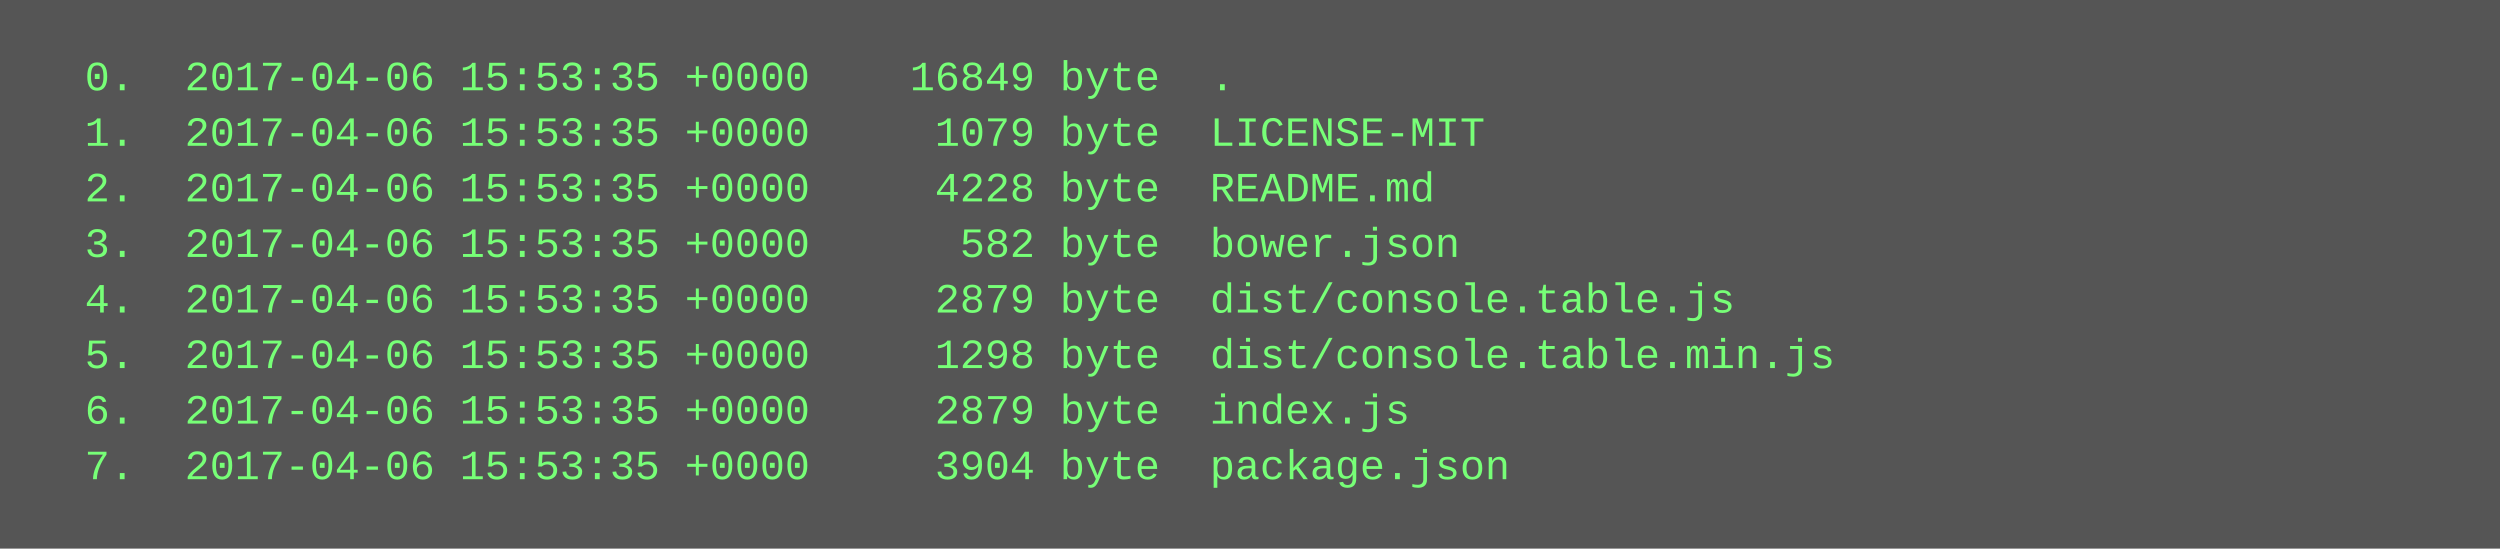
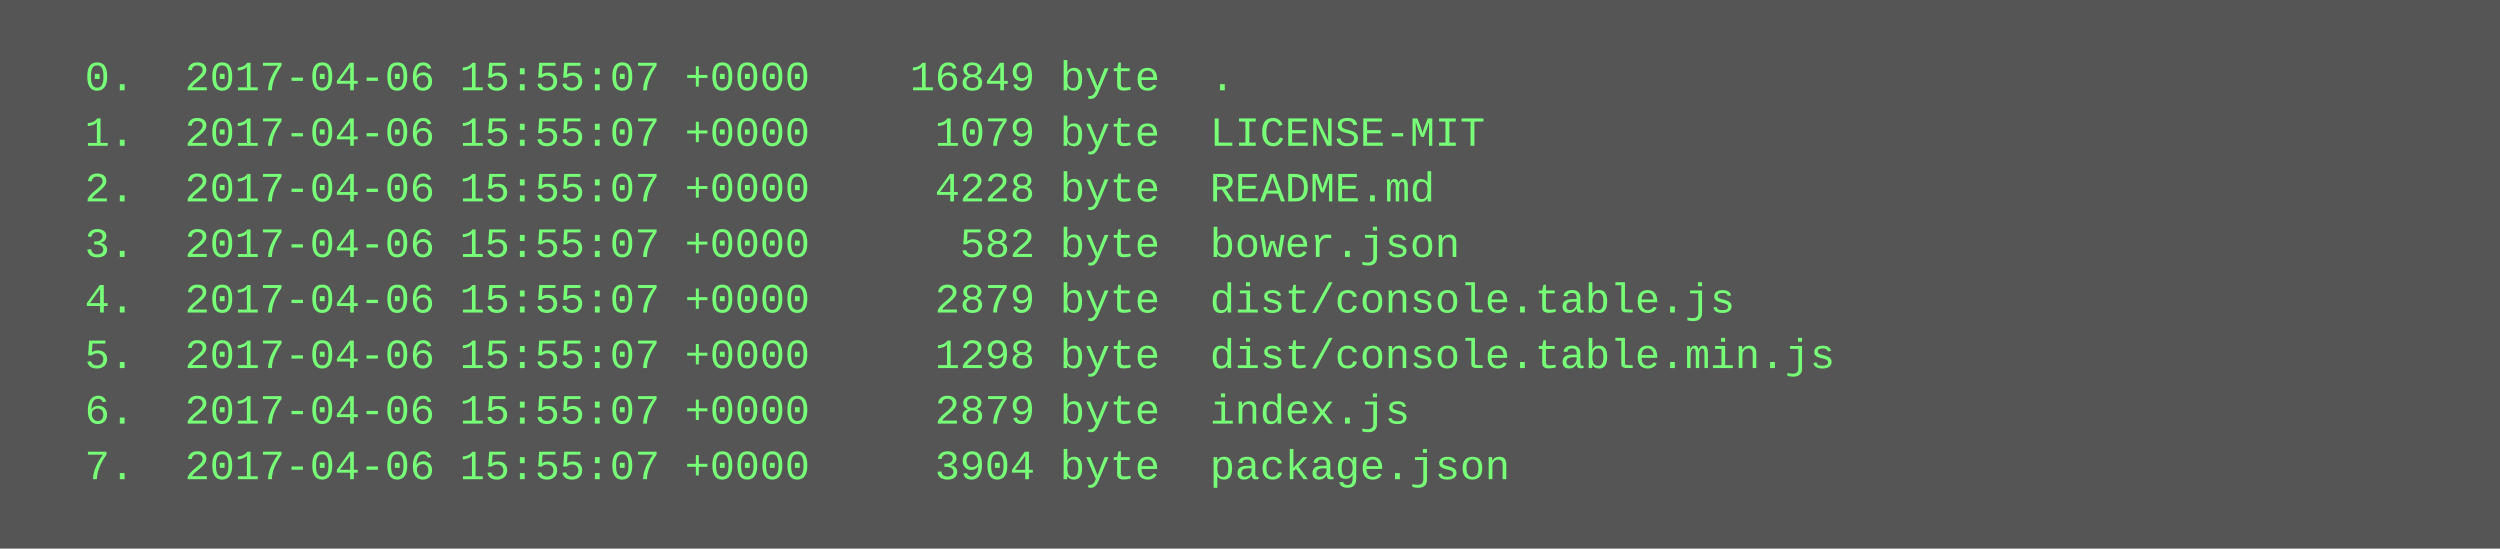
<svg xmlns="http://www.w3.org/2000/svg" height="158" width="720">
  <rect height="158" fill="#555" width="720" />
  <text fill="#7f7" font-family="Courier New" font-size="12" xml:space="preserve">
-     <tspan x="10" y="26">  0.  2017-04-06 15:53:35 +0000    16849 byte  .</tspan>
-     <tspan x="10" y="42">  1.  2017-04-06 15:53:35 +0000     1079 byte  LICENSE-MIT</tspan>
-     <tspan x="10" y="58">  2.  2017-04-06 15:53:35 +0000     4228 byte  README.md</tspan>
-     <tspan x="10" y="74">  3.  2017-04-06 15:53:35 +0000      582 byte  bower.json</tspan>
-     <tspan x="10" y="90">  4.  2017-04-06 15:53:35 +0000     2879 byte  dist/console.table.js</tspan>
-     <tspan x="10" y="106">  5.  2017-04-06 15:53:35 +0000     1298 byte  dist/console.table.min.js</tspan>
-     <tspan x="10" y="122">  6.  2017-04-06 15:53:35 +0000     2879 byte  index.js</tspan>
-     <tspan x="10" y="138">  7.  2017-04-06 15:53:35 +0000     3904 byte  package.json</tspan>
+     <tspan x="10" y="26">  0.  2017-04-06 15:55:07 +0000    16849 byte  .</tspan>
+     <tspan x="10" y="42">  1.  2017-04-06 15:55:07 +0000     1079 byte  LICENSE-MIT</tspan>
+     <tspan x="10" y="58">  2.  2017-04-06 15:55:07 +0000     4228 byte  README.md</tspan>
+     <tspan x="10" y="74">  3.  2017-04-06 15:55:07 +0000      582 byte  bower.json</tspan>
+     <tspan x="10" y="90">  4.  2017-04-06 15:55:07 +0000     2879 byte  dist/console.table.js</tspan>
+     <tspan x="10" y="106">  5.  2017-04-06 15:55:07 +0000     1298 byte  dist/console.table.min.js</tspan>
+     <tspan x="10" y="122">  6.  2017-04-06 15:55:07 +0000     2879 byte  index.js</tspan>
+     <tspan x="10" y="138">  7.  2017-04-06 15:55:07 +0000     3904 byte  package.json</tspan>
  </text>
</svg>
